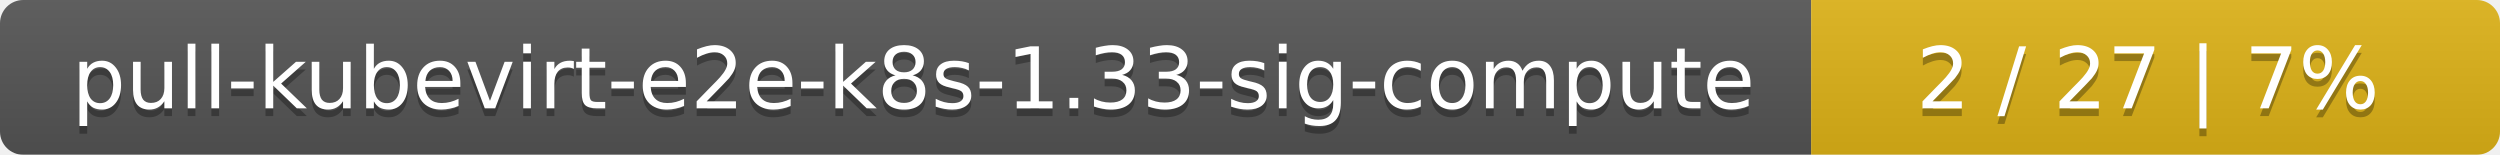
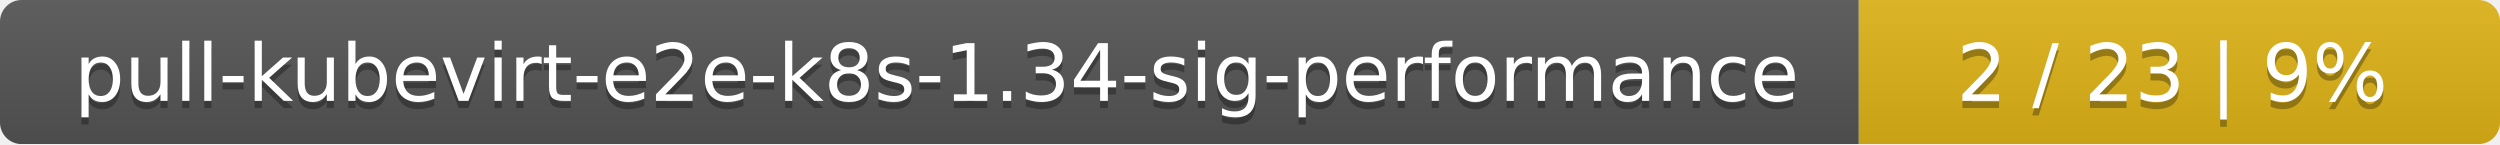
- <svg xmlns="http://www.w3.org/2000/svg" width="323" height="20">
+ <svg xmlns="http://www.w3.org/2000/svg" width="347" height="20">
  <linearGradient id="smooth" x2="0" y2="100%">
    <stop offset="0" stop-color="#bbb" stop-opacity=".1" />
    <stop offset="1" stop-opacity=".1" />
  </linearGradient>
  <mask id="round">
-     <rect width="323" height="20" rx="3" fill="#fff" />
+     <rect width="347" height="20" rx="3" fill="#fff" />
  </mask>
  <g mask="url(#round)">
-     <rect width="234" height="20" fill="#555" />
-     <rect x="234" width="89" height="20" fill="#dfb317" />
-     <rect width="323" height="20" fill="url(#smooth)" />
+     <rect width="258" height="20" fill="#555" />
+     <rect x="258" width="89" height="20" fill="#dfb317" />
+     <rect width="347" height="20" fill="url(#smooth)" />
  </g>
  <g fill="#fff" text-anchor="middle" font-family="DejaVu Sans,Verdana,Geneva,sans-serif" font-size="11">
-     <text x="118" y="15" fill="#010101" fill-opacity=".3">pull-kubevirt-e2e-k8s-1.33-sig-compute</text>
-     <text x="118" y="14">pull-kubevirt-e2e-k8s-1.33-sig-compute</text>
-     <text x="277.5" y="15" fill="#010101" fill-opacity=".3">2 / 27    |    7%</text>
-     <text x="277.5" y="14">2 / 27    |    7%</text>
+     <text x="130" y="15" fill="#010101" fill-opacity=".3">pull-kubevirt-e2e-k8s-1.34-sig-performance</text>
+     <text x="130" y="14">pull-kubevirt-e2e-k8s-1.34-sig-performance</text>
+     <text x="301.5" y="15" fill="#010101" fill-opacity=".3">2 / 23    |    9%</text>
+     <text x="301.5" y="14">2 / 23    |    9%</text>
  </g>
</svg>
